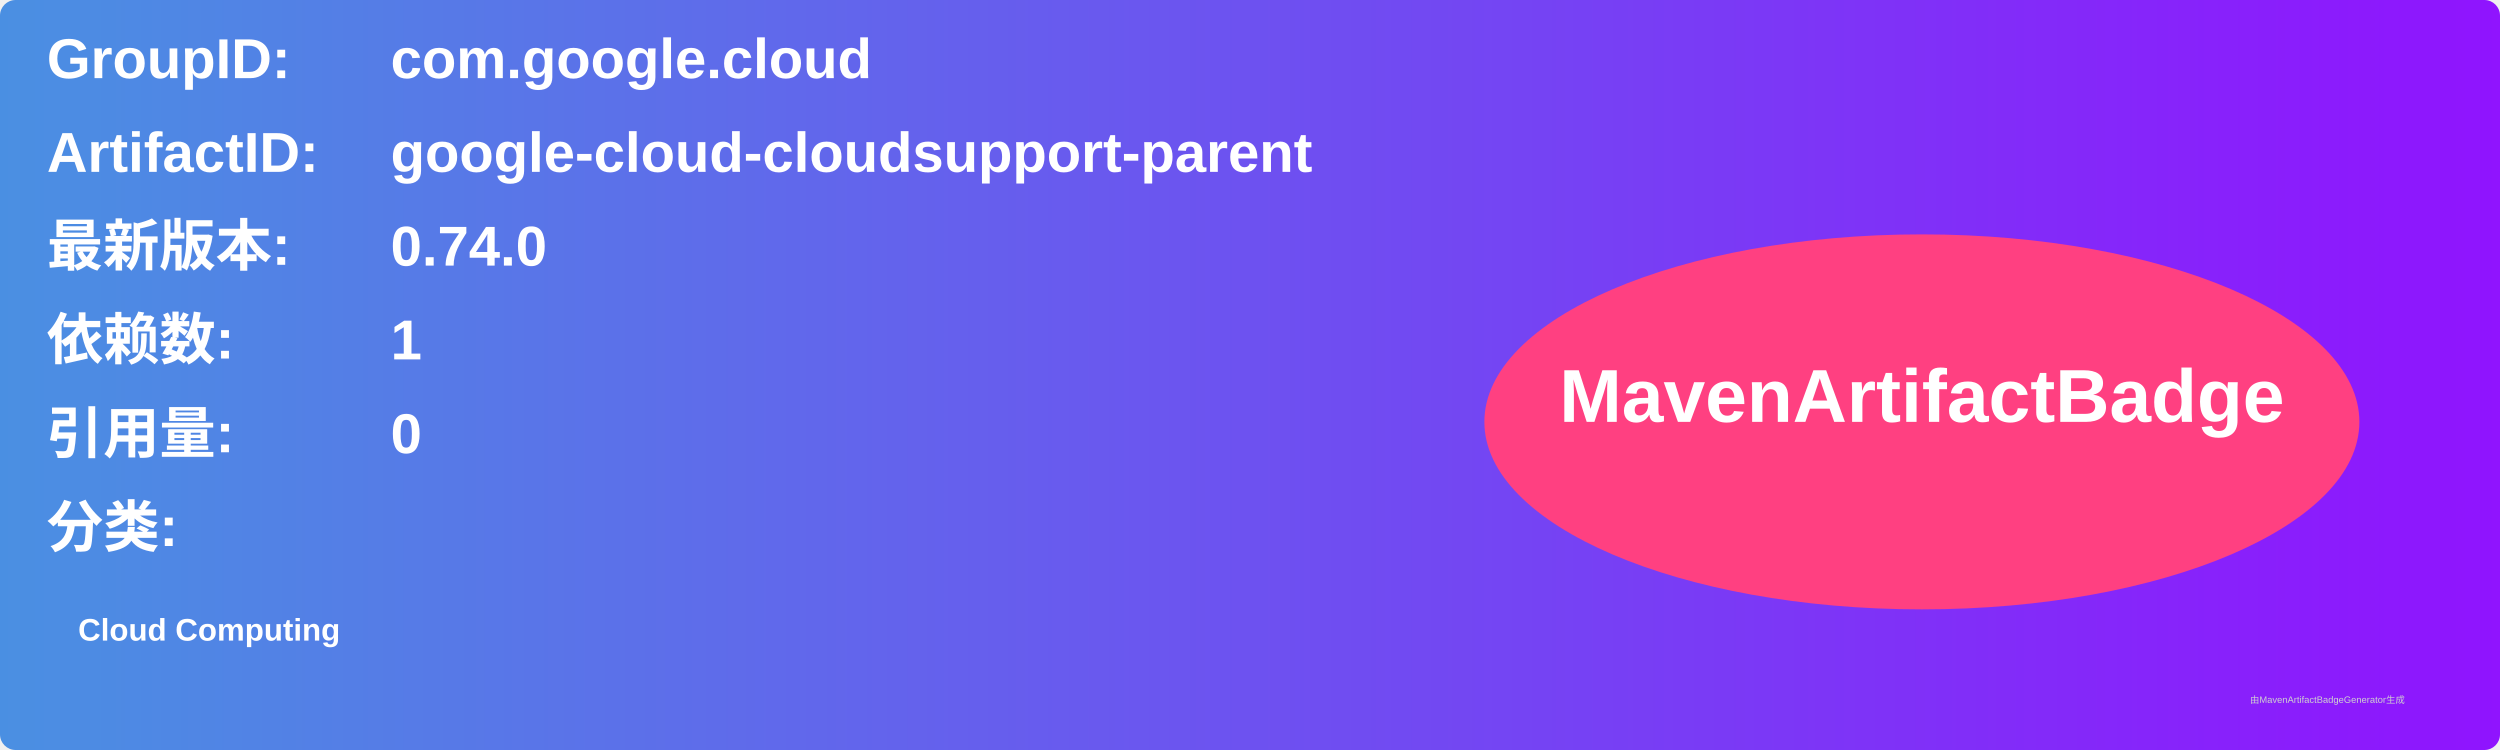
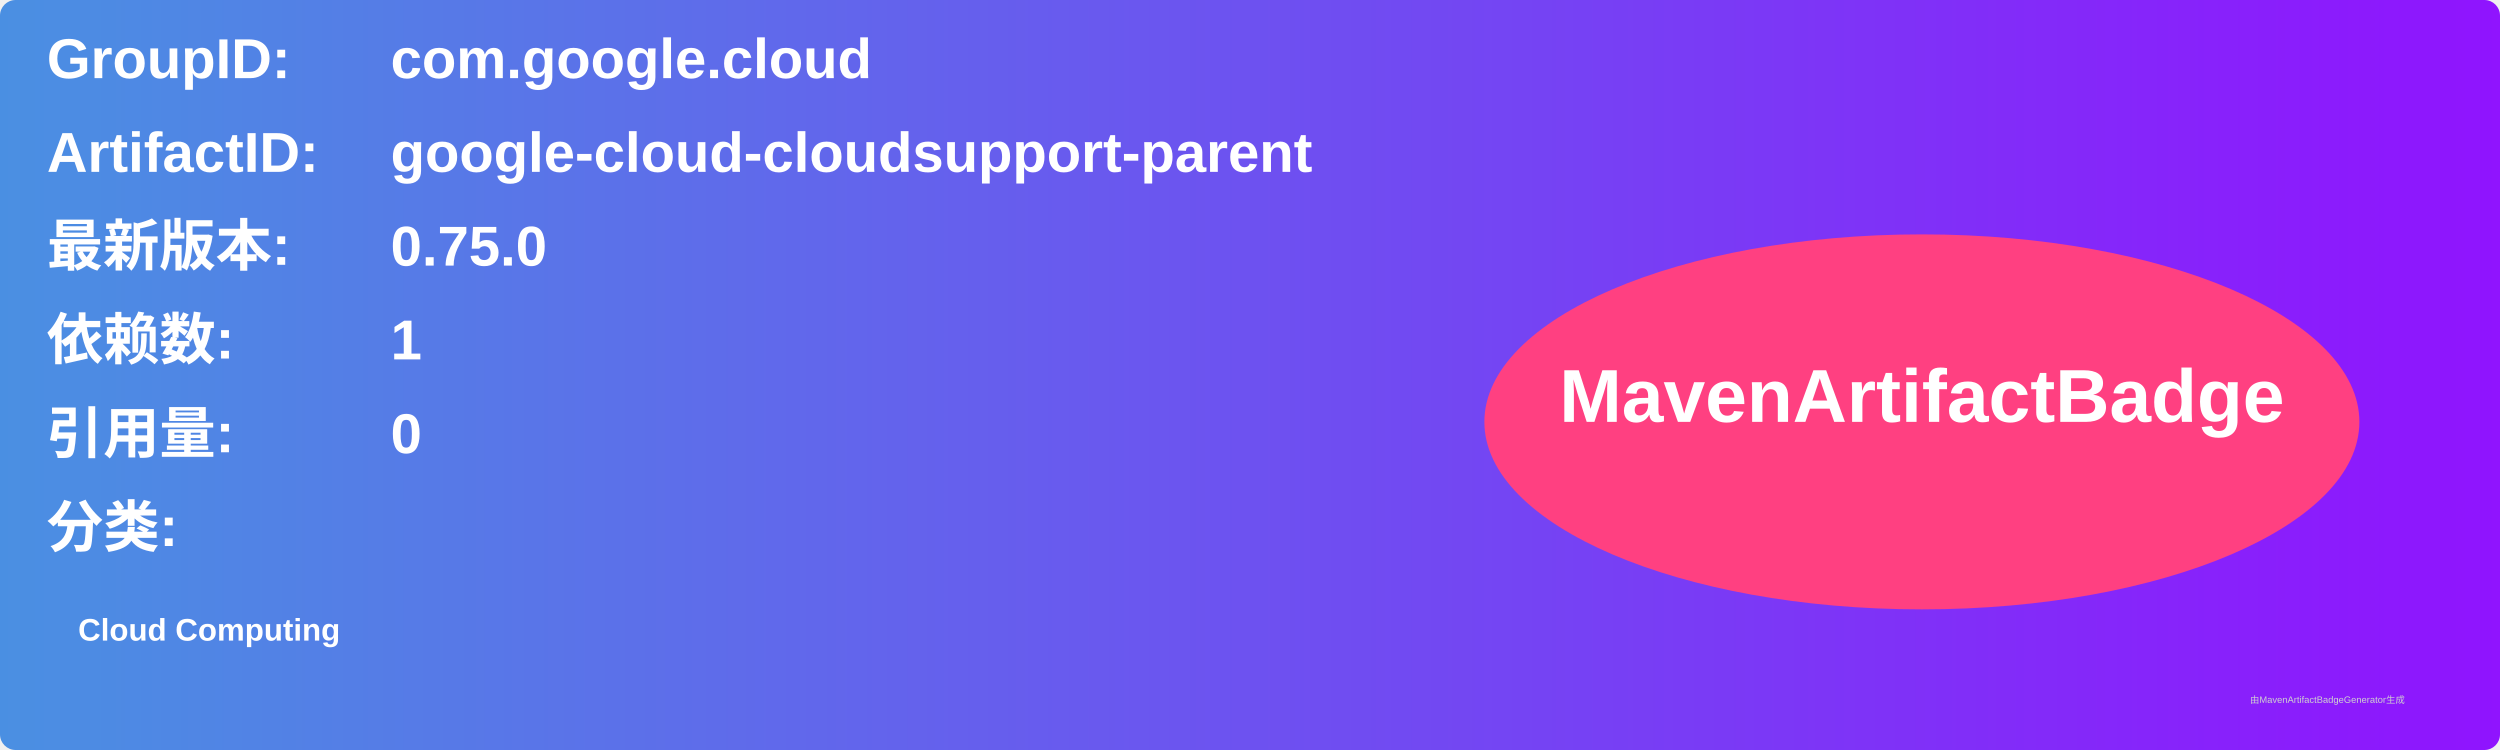
<svg xmlns="http://www.w3.org/2000/svg" width="800" height="240" viewBox="0 0 800 240">
  <linearGradient id="grad" x1="0%" y1="0%" x2="100%" y2="0%">
    <stop offset="0%" stop-color="#4a90e2" />
    <stop offset="100%" stop-color="#9013fe" />
  </linearGradient>
  <rect width="100%" height="100%" rx="5" ry="5" fill="url(#grad)" />
  <g transform="translate(15, 15)">
    <text x="0" y="10" font-family="Arial" font-size="18" fill="white" font-weight="bold" width="260">GroupID:</text>
    <text x="110" y="10" font-family="Arial" font-size="18" fill="white" font-weight="bold" width="460">com.google.cloud</text>
    <text x="0" y="40" font-family="Arial" font-size="18" fill="white" font-weight="bold" width="260">ArtifactID:</text>
    <text x="110" y="40" font-family="Arial" font-size="18" fill="white" font-weight="bold" width="460">google-cloud-cloudsupport-parent</text>
    <text x="0" y="70" font-family="Arial" font-size="18" fill="white" font-weight="bold">最新版本:</text>
    <text x="110" y="70" font-family="Arial" font-size="18" fill="white" font-weight="bold">
-       <tspan font-weight="bold">0.74.0</tspan>
+       <tspan font-weight="bold">0.75.0</tspan>
    </text>
    <text x="0" y="100" font-family="Arial" font-size="18" fill="white" font-weight="bold">依赖数: </text>
    <text x="110" y="100" font-family="Arial" font-size="18" fill="white">
      <tspan font-weight="bold">1</tspan>
    </text>
    <text x="0" y="130" font-family="Arial" font-size="18" fill="white" font-weight="bold">引用量: </text>
    <text x="110" y="130" font-family="Arial" font-size="18" fill="white">
      <tspan font-weight="bold">0</tspan>
    </text>
    <text x="0" y="160" font-family="Arial" font-size="18" fill="white" font-weight="bold">分类:</text>
    <text x="10" y="190" font-family="Arial" font-size="10" fill="white">
      <tspan font-weight="bold">Cloud Computing</tspan>
    </text>
    <ellipse cx="600" cy="120" rx="140" ry="60" fill="#ff4081" />
    <text x="600" y="120" text-anchor="middle" font-family="Arial" font-size="24" fill="white" font-weight="bold">MavenArtifactBadge</text>
  </g>
  <text x="720" y="225" font-family="Arial" font-size="3" fill="#d0d0d0">由MavenArtifactBadgeGenerator生成</text>
</svg>
